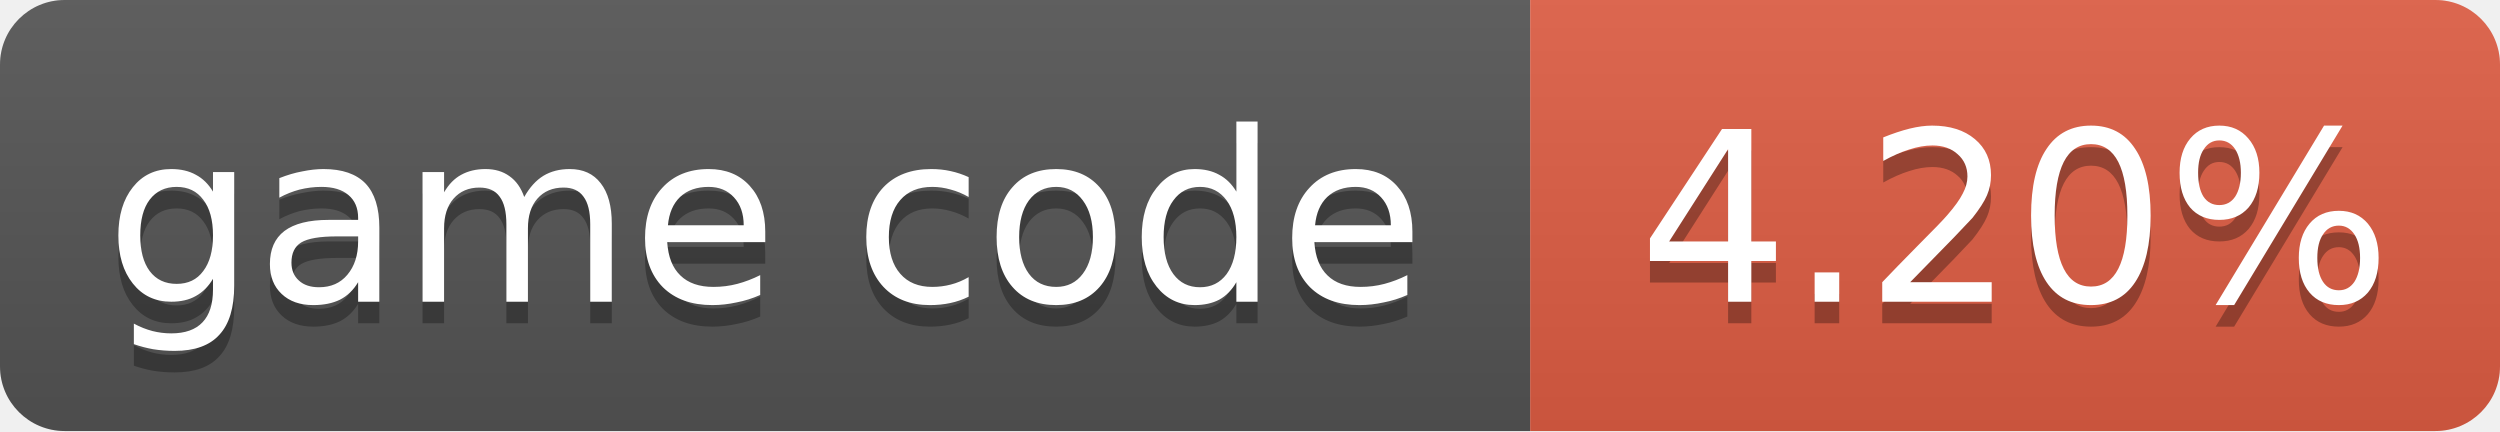
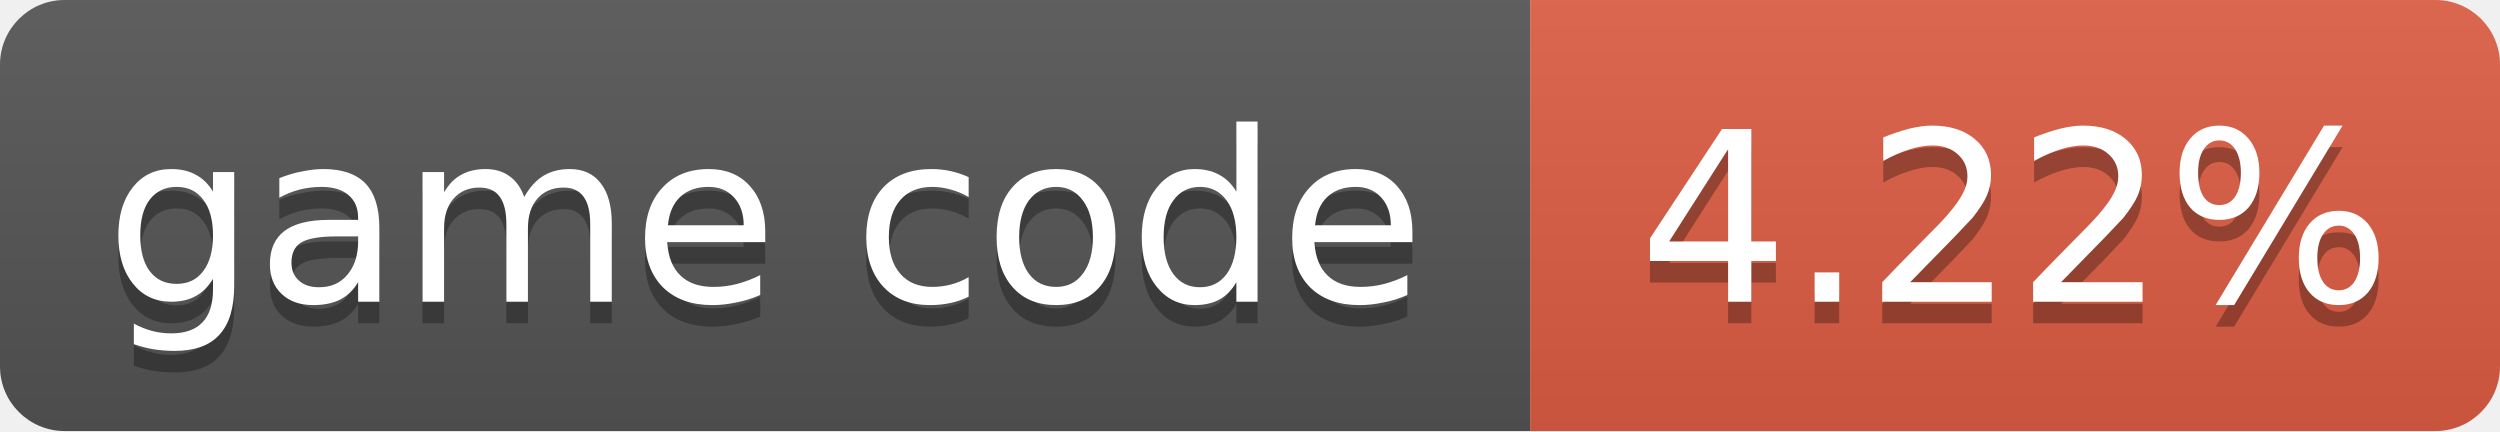
- <svg xmlns="http://www.w3.org/2000/svg" width="116" height="20" role="img" aria-label="game code: 4.20%">
+ <svg xmlns="http://www.w3.org/2000/svg" width="116" height="20" role="img" aria-label="game code: 4.22%">
  <linearGradient id="s" x2="0" y2="100%">
    <stop offset="0" stop-color="#bbb" stop-opacity=".1" />
    <stop offset="1" stop-opacity=".1" />
  </linearGradient>
  <clipPath id="r">
    <rect width="116" height="20" rx="3" fill="#fff" />
  </clipPath>
  <g clip-path="url(#r)">
    <rect width="71" height="20" fill="#555" />
    <rect x="71" width="45" height="20" fill="#e05d44" />
    <rect width="116" height="20" fill="url(#s)" />
  </g>
  <g fill="#fff" text-anchor="middle" font-family="Verdana,Geneva,DejaVu Sans,sans-serif" font-size="11">
    <text x="35.5" y="15" fill="#010101" fill-opacity=".3">game code</text>
    <text x="35.5" y="14">game code</text>
-     <text x="93.5" y="15" fill="#010101" fill-opacity=".3">4.20%</text>
-     <text x="93.5" y="14">4.20%</text>
+     <text x="93.5" y="15" fill="#010101" fill-opacity=".3">4.22%</text>
+     <text x="93.5" y="14">4.22%</text>
  </g>
</svg>
